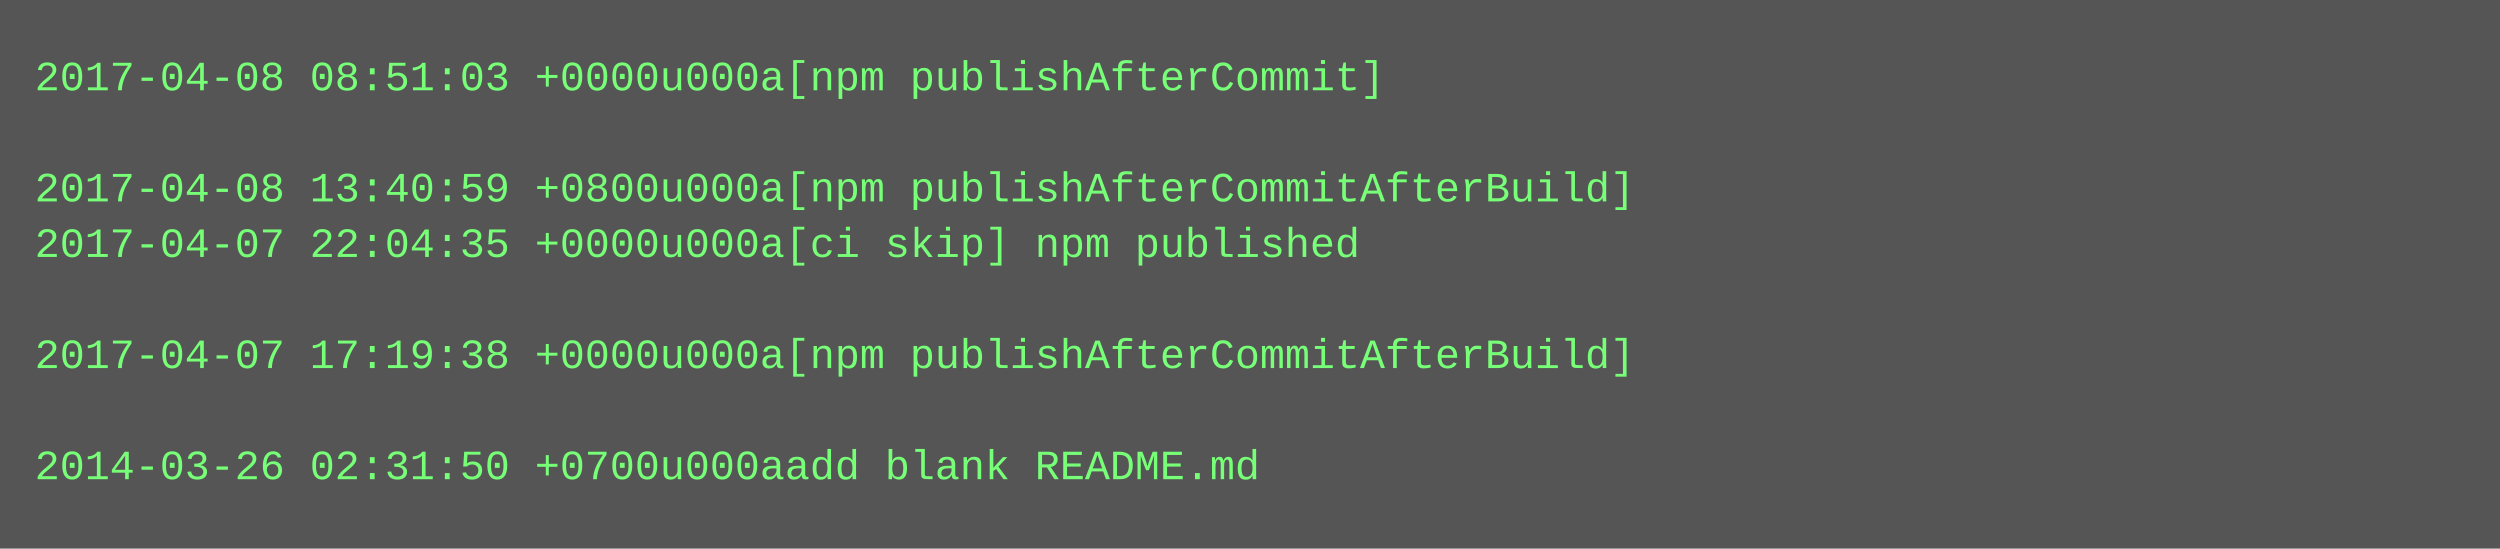
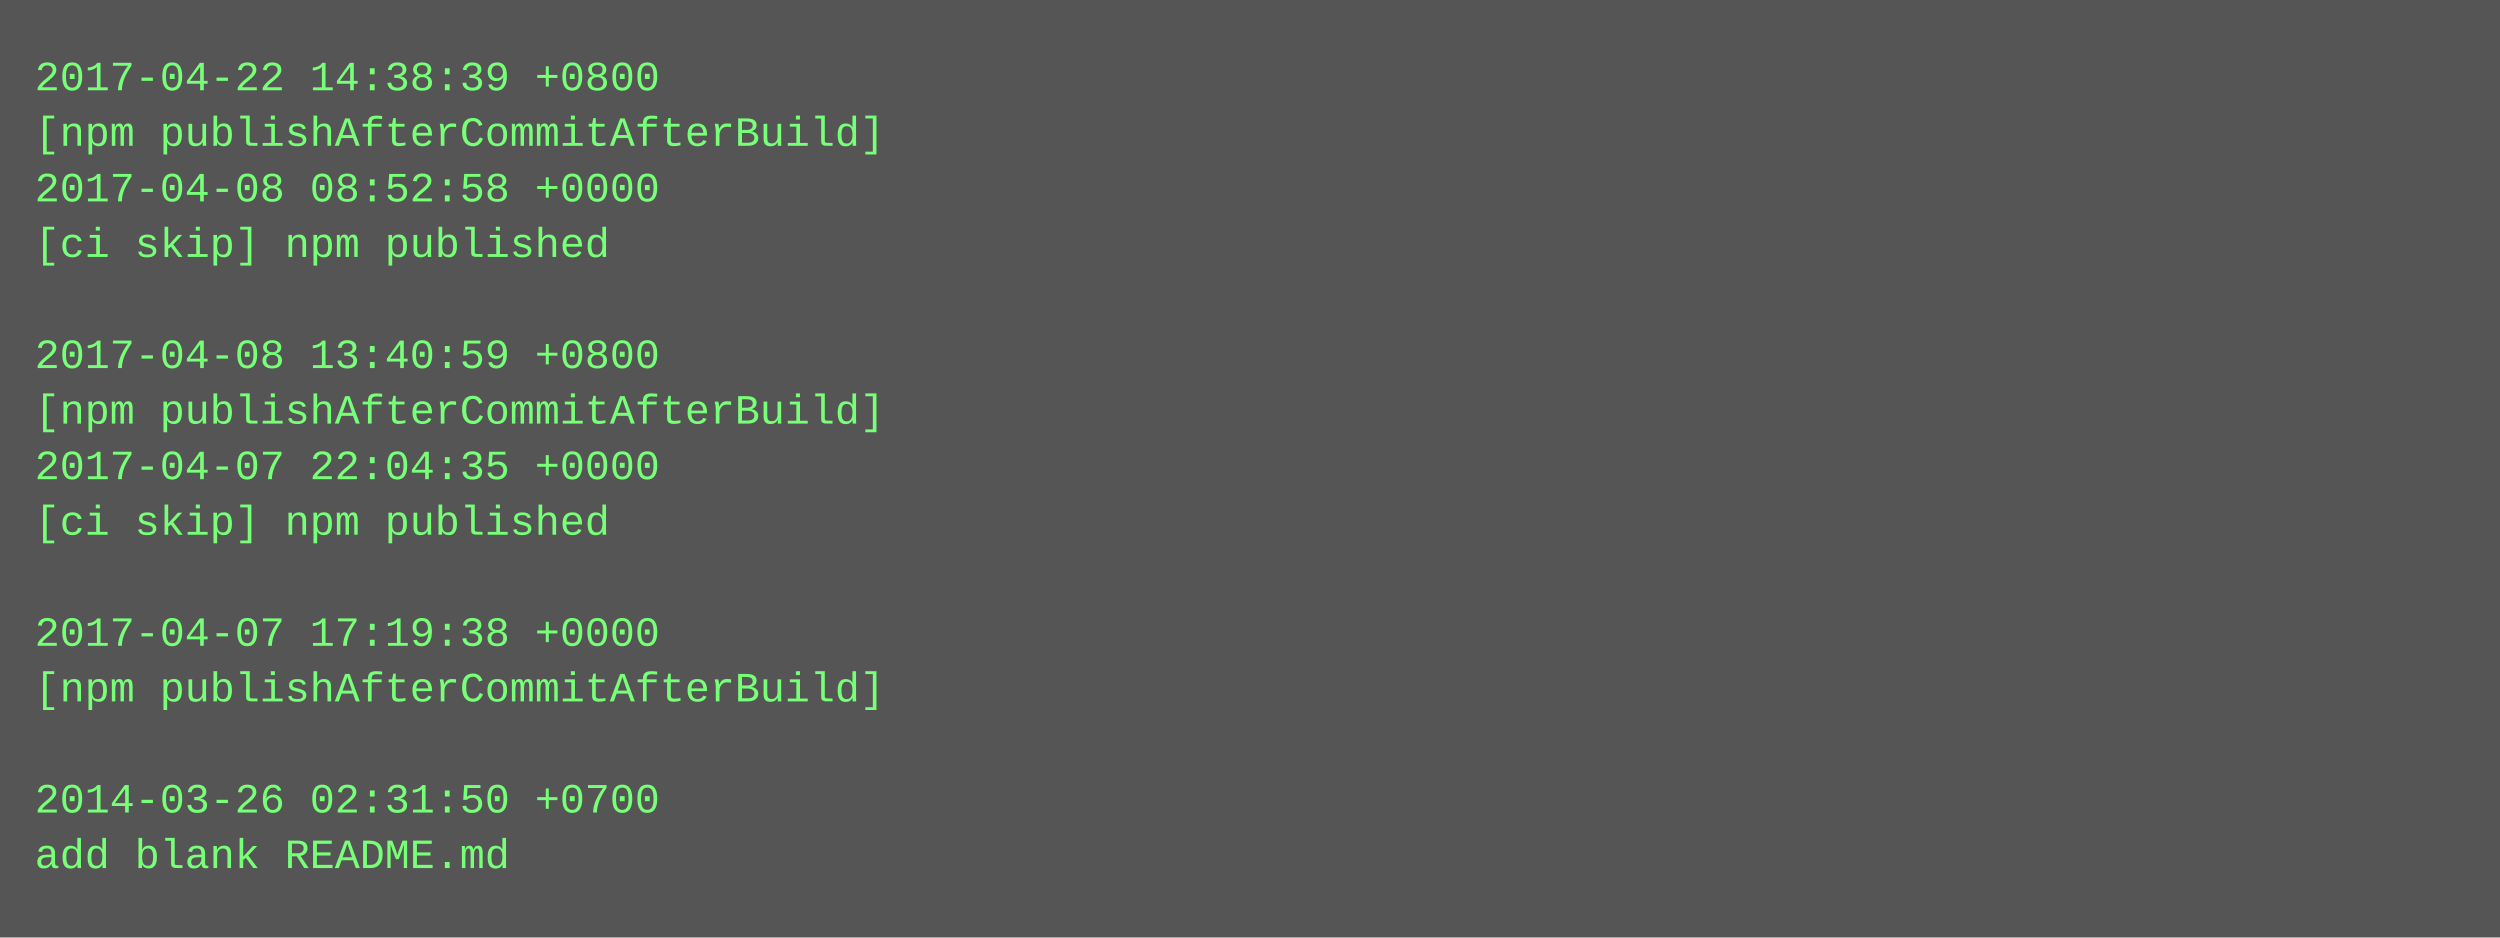
- <svg xmlns="http://www.w3.org/2000/svg" height="158" width="720">
-   <rect height="158" fill="#555" width="720" />
+ <svg xmlns="http://www.w3.org/2000/svg" height="270" width="720">
+   <rect height="270" fill="#555" width="720" />
  <text fill="#7f7" font-family="Courier New" font-size="12" xml:space="preserve">
-     <tspan x="10" y="26">2017-04-08 08:51:03 +0000u000a[npm publishAfterCommit]</tspan>
-     <tspan x="10" y="42" />
-     <tspan x="10" y="58">2017-04-08 13:40:59 +0800u000a[npm publishAfterCommitAfterBuild]</tspan>
-     <tspan x="10" y="74">2017-04-07 22:04:35 +0000u000a[ci skip] npm published</tspan>
+     <tspan x="10" y="26">2017-04-22 14:38:39 +0800</tspan>
+     <tspan x="10" y="42">[npm publishAfterCommitAfterBuild]</tspan>
+     <tspan x="10" y="58">2017-04-08 08:52:58 +0000</tspan>
+     <tspan x="10" y="74">[ci skip] npm published</tspan>
    <tspan x="10" y="90" />
-     <tspan x="10" y="106">2017-04-07 17:19:38 +0000u000a[npm publishAfterCommitAfterBuild]</tspan>
-     <tspan x="10" y="122" />
-     <tspan x="10" y="138">2014-03-26 02:31:50 +0700u000aadd blank README.md</tspan>
+     <tspan x="10" y="106">2017-04-08 13:40:59 +0800</tspan>
+     <tspan x="10" y="122">[npm publishAfterCommitAfterBuild]</tspan>
+     <tspan x="10" y="138">2017-04-07 22:04:35 +0000</tspan>
+     <tspan x="10" y="154">[ci skip] npm published</tspan>
+     <tspan x="10" y="170" />
+     <tspan x="10" y="186">2017-04-07 17:19:38 +0000</tspan>
+     <tspan x="10" y="202">[npm publishAfterCommitAfterBuild]</tspan>
+     <tspan x="10" y="218" />
+     <tspan x="10" y="234">2014-03-26 02:31:50 +0700</tspan>
+     <tspan x="10" y="250">add blank README.md</tspan>
  </text>
</svg>
